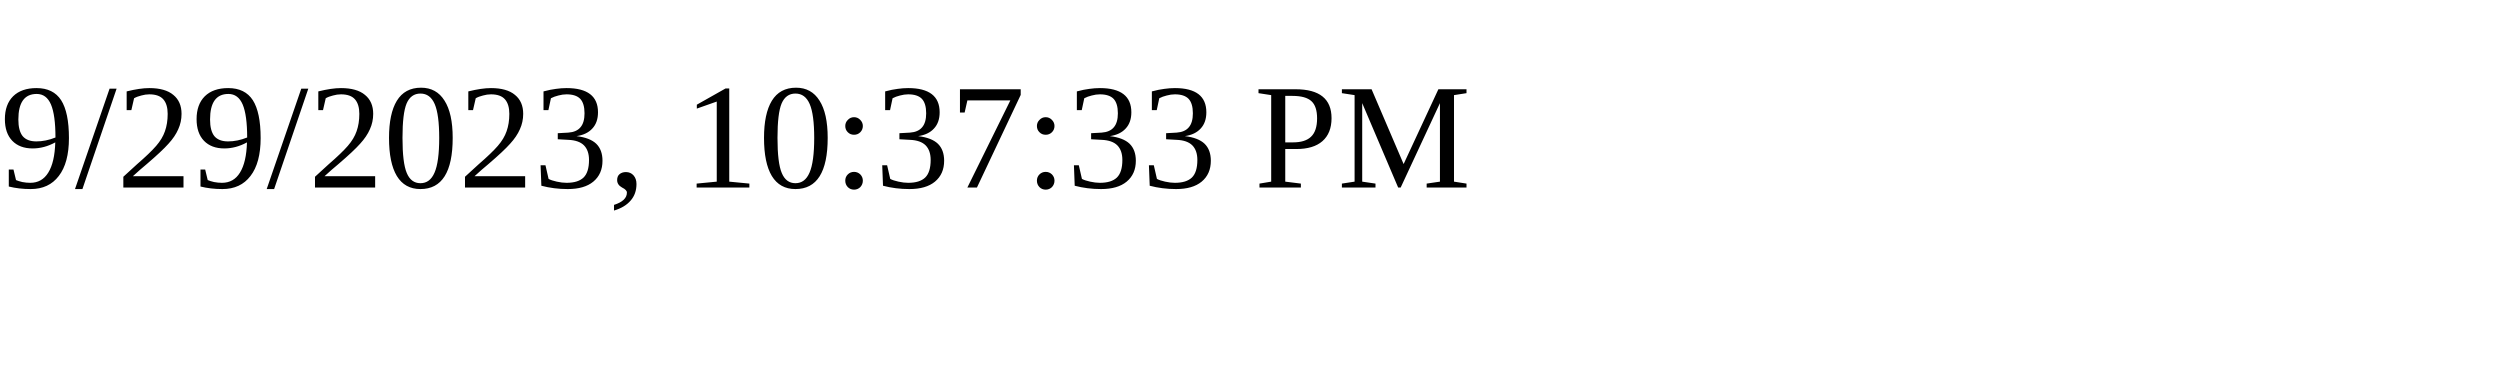
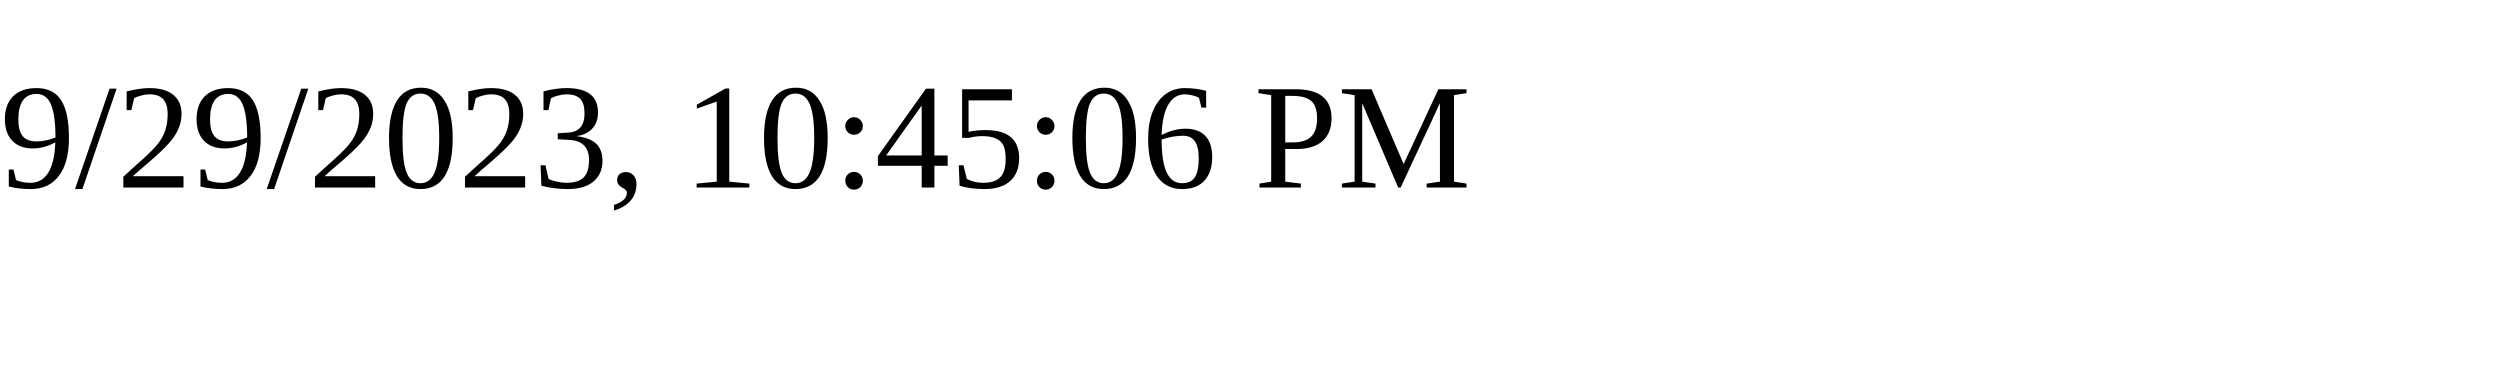
<svg xmlns="http://www.w3.org/2000/svg" height="30" width="200">
-   <text x="0" y="15">9/29/2023, 10:37:33 PM</text>
+   <text x="0" y="15">9/29/2023, 10:45:06 PM</text>
</svg>
